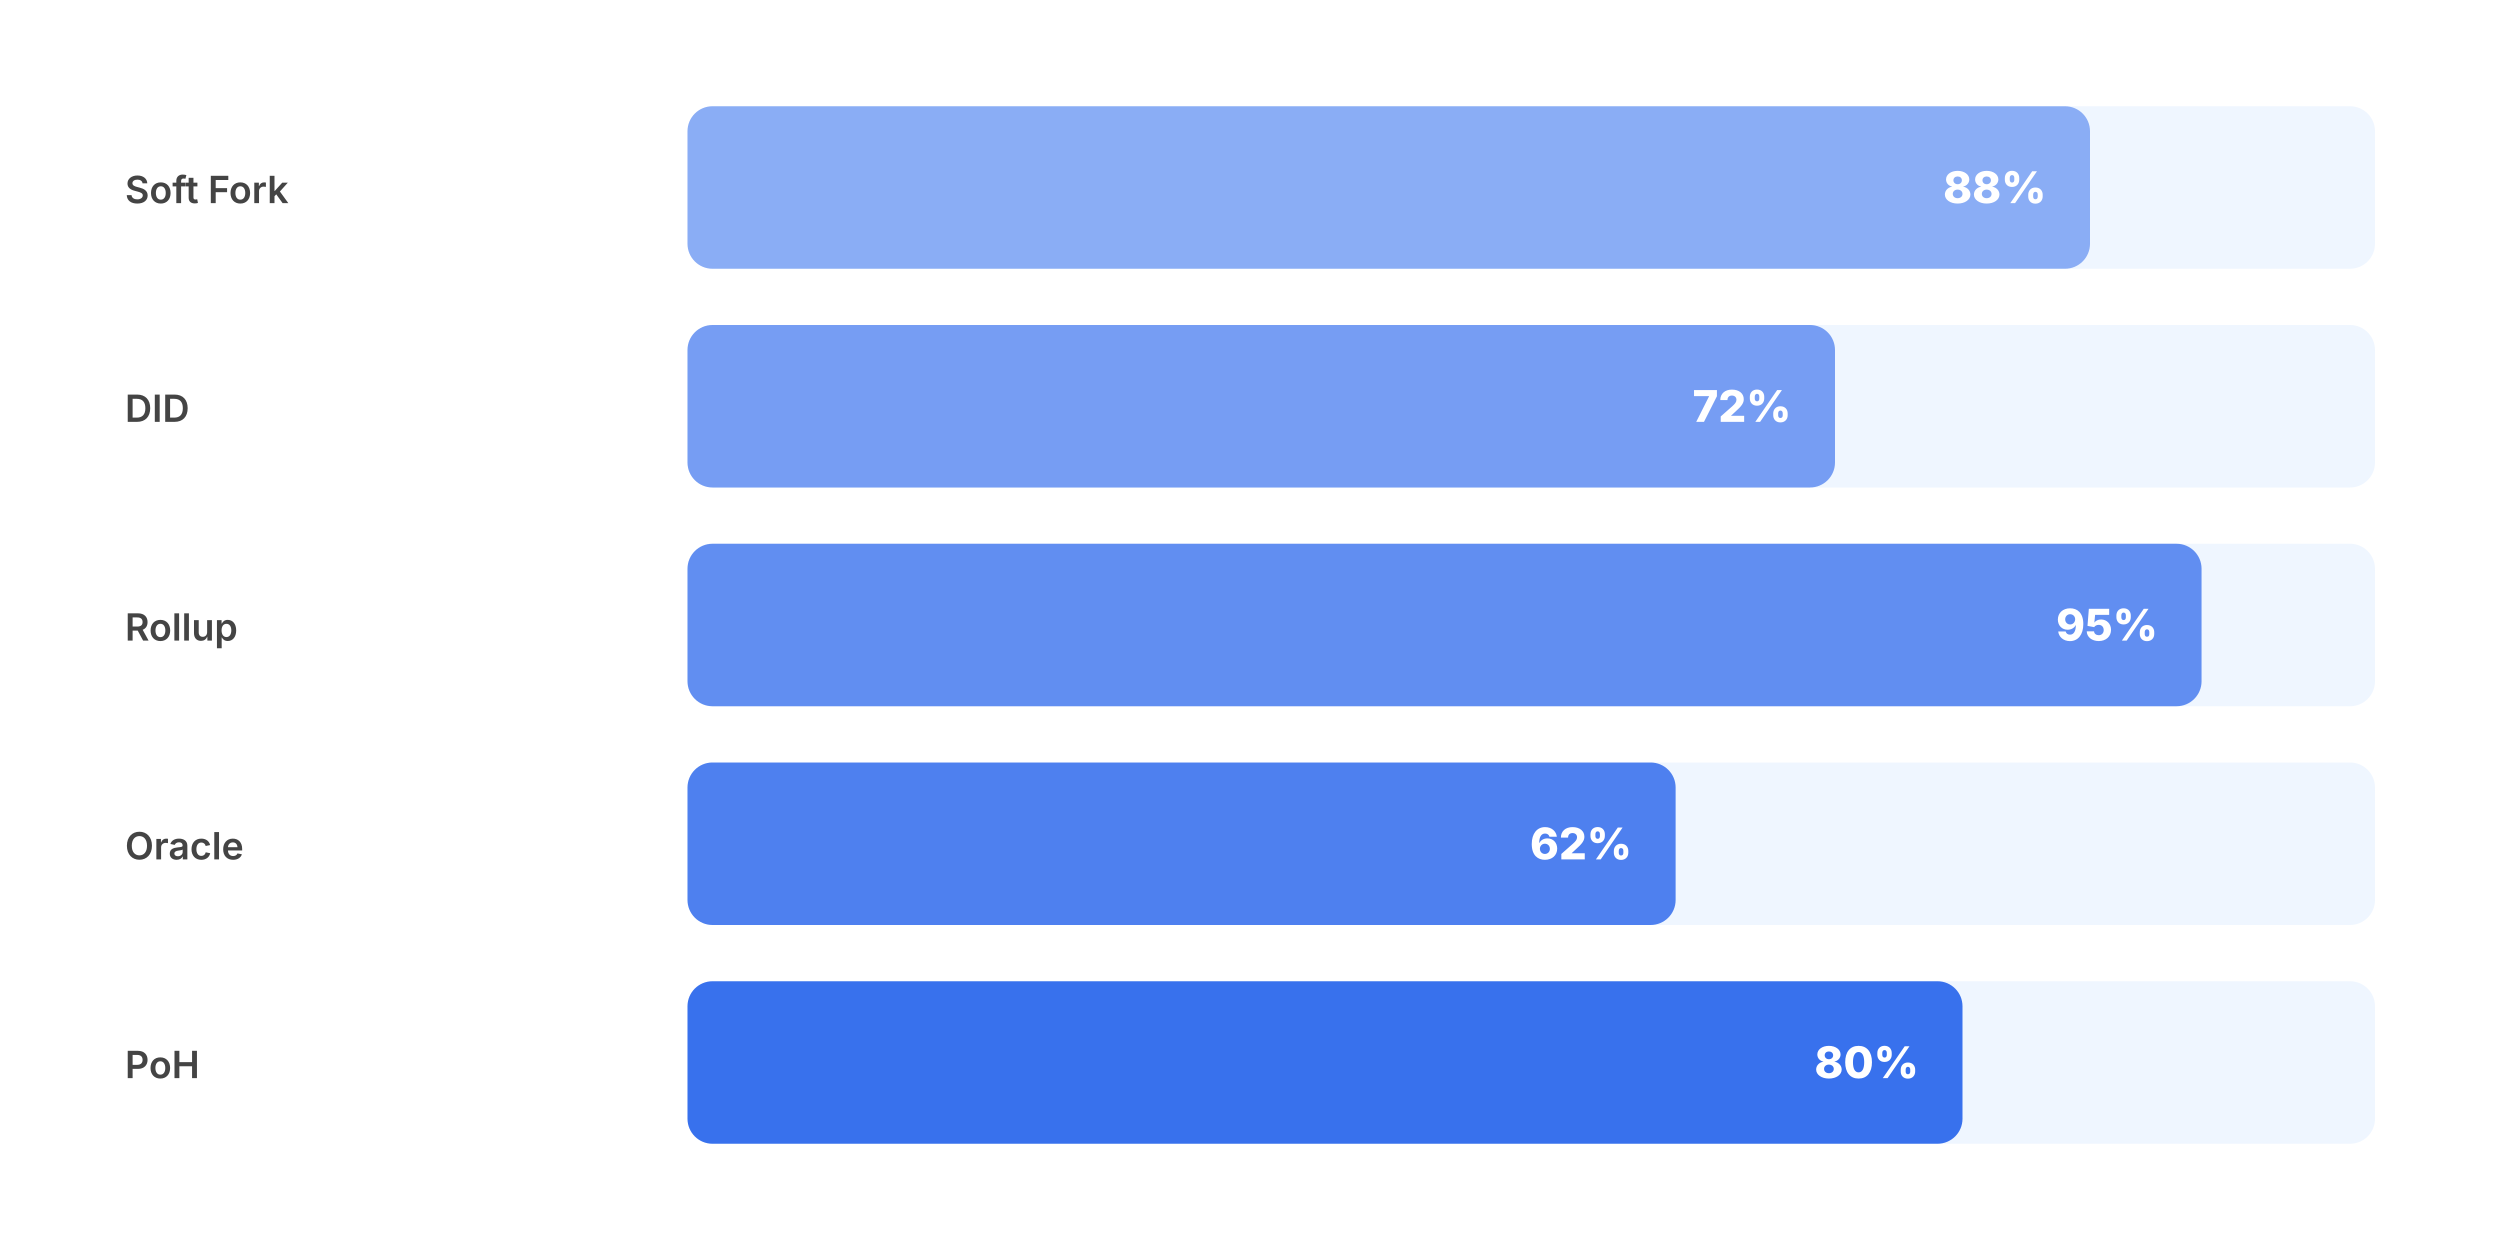
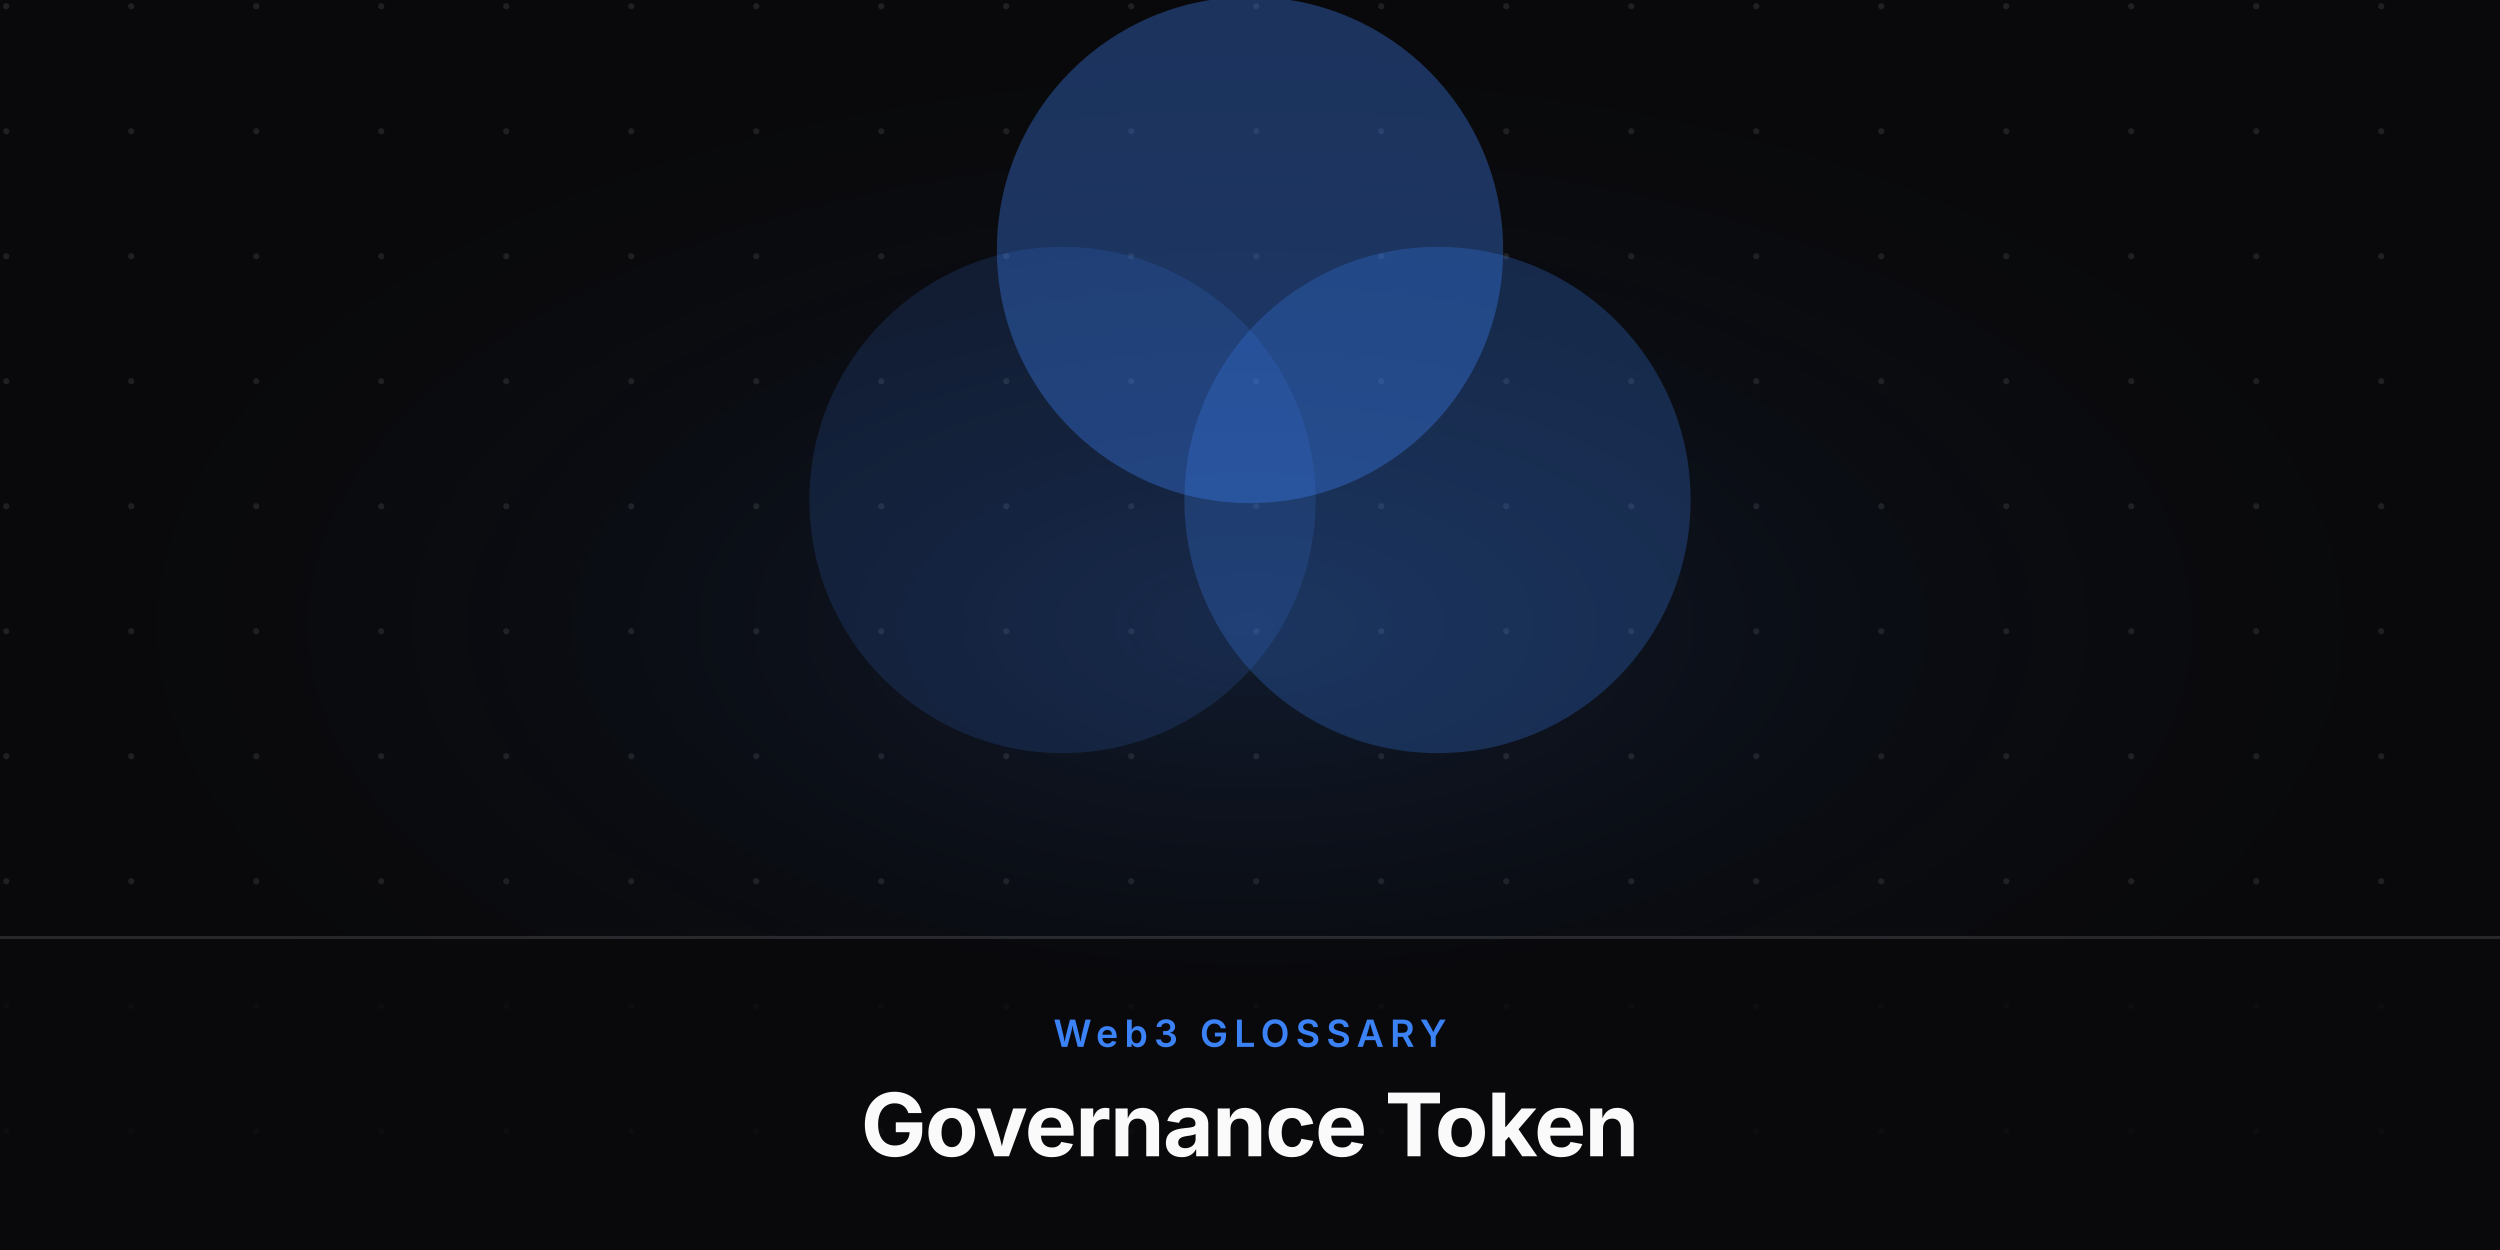
<svg xmlns="http://www.w3.org/2000/svg" viewBox="0 0 800 400" width="800" height="400">
-   <rect width="800" height="400" fill="#fff" />
-   <text x="40" y="65" font-family="'Inter',sans-serif" font-weight="600" font-size="12" fill="#444">Soft Fork</text>
-   <rect x="220" y="34" width="540" height="52" rx="8" fill="#eff6ff" />
-   <rect x="220" y="34" width="448.8" height="52" rx="8" fill="#2563eb" opacity="0.5" />
-   <text x="654.8" y="65" font-family="'Inter',sans-serif" font-weight="800" font-size="14" fill="#fff" text-anchor="end">88%</text>
-   <text x="40" y="135" font-family="'Inter',sans-serif" font-weight="600" font-size="12" fill="#444">DID</text>
-   <rect x="220" y="104" width="540" height="52" rx="8" fill="#eff6ff" />
-   <rect x="220" y="104" width="367.2" height="52" rx="8" fill="#2563eb" opacity="0.6" />
-   <text x="573.2" y="135" font-family="'Inter',sans-serif" font-weight="800" font-size="14" fill="#fff" text-anchor="end">72%</text>
-   <text x="40" y="205" font-family="'Inter',sans-serif" font-weight="600" font-size="12" fill="#444">Rollup</text>
-   <rect x="220" y="174" width="540" height="52" rx="8" fill="#eff6ff" />
-   <rect x="220" y="174" width="484.5" height="52" rx="8" fill="#2563eb" opacity="0.7" />
-   <text x="690.5" y="205" font-family="'Inter',sans-serif" font-weight="800" font-size="14" fill="#fff" text-anchor="end">95%</text>
-   <text x="40" y="275" font-family="'Inter',sans-serif" font-weight="600" font-size="12" fill="#444">Oracle</text>
-   <rect x="220" y="244" width="540" height="52" rx="8" fill="#eff6ff" />
-   <rect x="220" y="244" width="316.2" height="52" rx="8" fill="#2563eb" opacity="0.8" />
-   <text x="522.2" y="275" font-family="'Inter',sans-serif" font-weight="800" font-size="14" fill="#fff" text-anchor="end">62%</text>
-   <text x="40" y="345" font-family="'Inter',sans-serif" font-weight="600" font-size="12" fill="#444">PoH</text>
-   <rect x="220" y="314" width="540" height="52" rx="8" fill="#eff6ff" />
-   <rect x="220" y="314" width="408" height="52" rx="8" fill="#2563eb" opacity="0.9" />
-   <text x="614" y="345" font-family="'Inter',sans-serif" font-weight="800" font-size="14" fill="#fff" text-anchor="end">80%</text>
+   <defs>
+     <radialGradient id="glow" cx="50%" cy="50%" r="50%">
+       <stop offset="0%" stop-color="rgba(59,130,246,0.15)" />
+       <stop offset="100%" stop-color="#09090b" stop-opacity="0" />
+     </radialGradient>
+     <pattern id="grid" width="40" height="40" patternUnits="userSpaceOnUse">
+       <circle cx="2" cy="2" r="1" fill="#a1a1aa" opacity="0.15" />
+     </pattern>
+   </defs>
+   <rect width="800" height="400" fill="#09090b" />
+   <rect width="800" height="400" fill="url(#grid)" />
+   <rect x="0" y="0" width="800" height="400" fill="url(#glow)" />
+   <g transform="translate(0, -20)">
+     <circle cx="340" cy="180" r="80" fill="#3b82f6" opacity="0.15" stroke="#3b82f6" stroke-width="2" />
+     <circle cx="460" cy="180" r="80" fill="#3b82f6" opacity="0.25" stroke="#3b82f6" stroke-width="2" />
+     <circle cx="400" cy="100" r="80" fill="#3b82f6" opacity="0.35" stroke="#3b82f6" stroke-width="2" />
+   </g>
+   <rect x="0" y="300" width="800" height="100" fill="#09090b" opacity="0.8" />
+   <line x1="0" y1="300" x2="800" y2="300" stroke="#a1a1aa" stroke-opacity="0.2" stroke-width="1" />
+   <text x="400" y="335" font-family="'Inter',sans-serif" font-weight="600" font-size="12" fill="#3b82f6" text-anchor="middle" letter-spacing="2" text-transform="uppercase">Web3 GLOSSARY</text>
+   <text x="400" y="370" font-family="'Inter',sans-serif" font-weight="700" font-size="28" fill="#fafafa" text-anchor="middle" letter-spacing="-0.5">Governance Token</text>
</svg>
